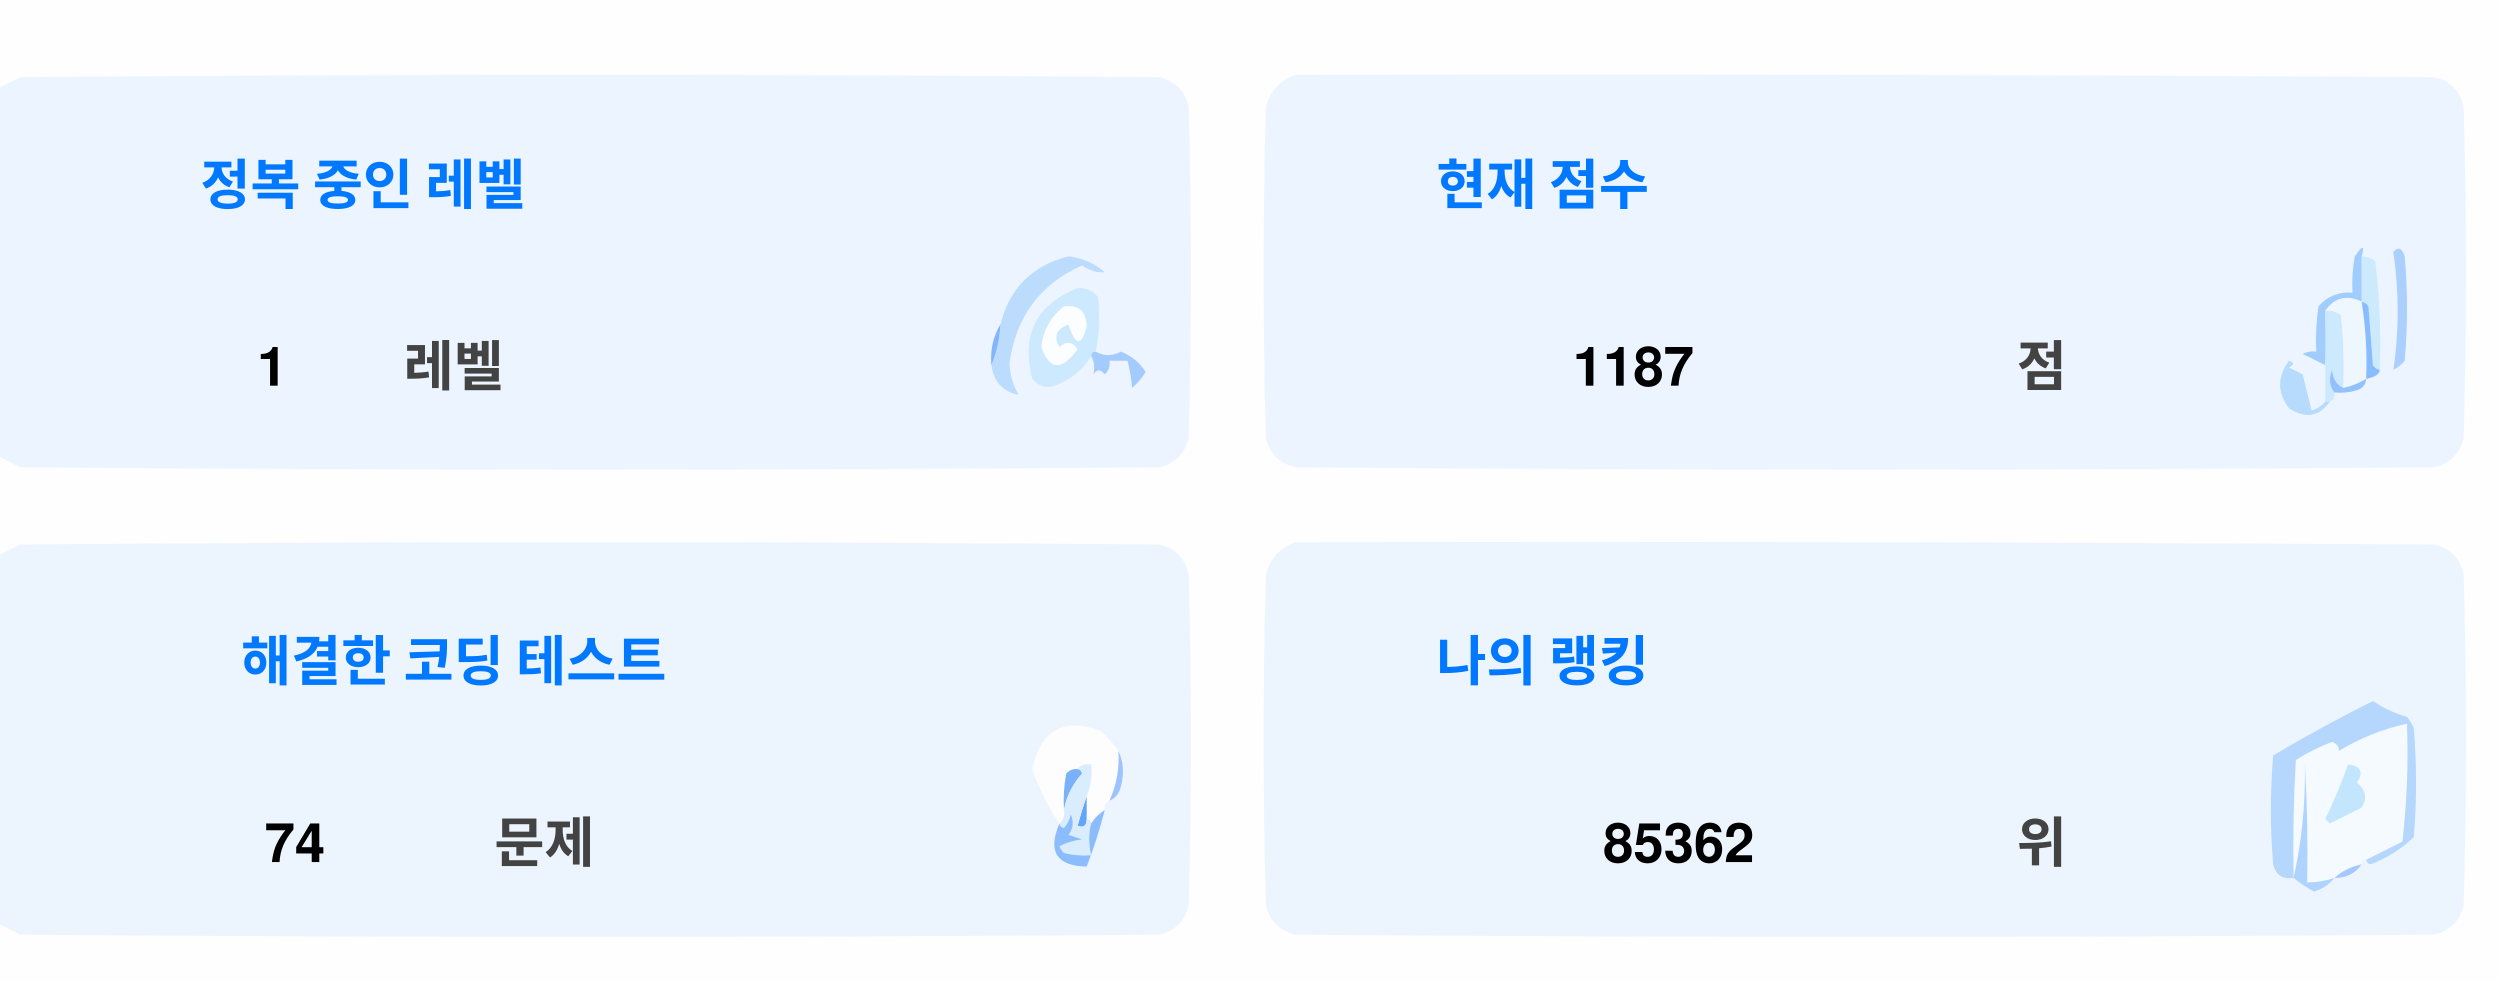
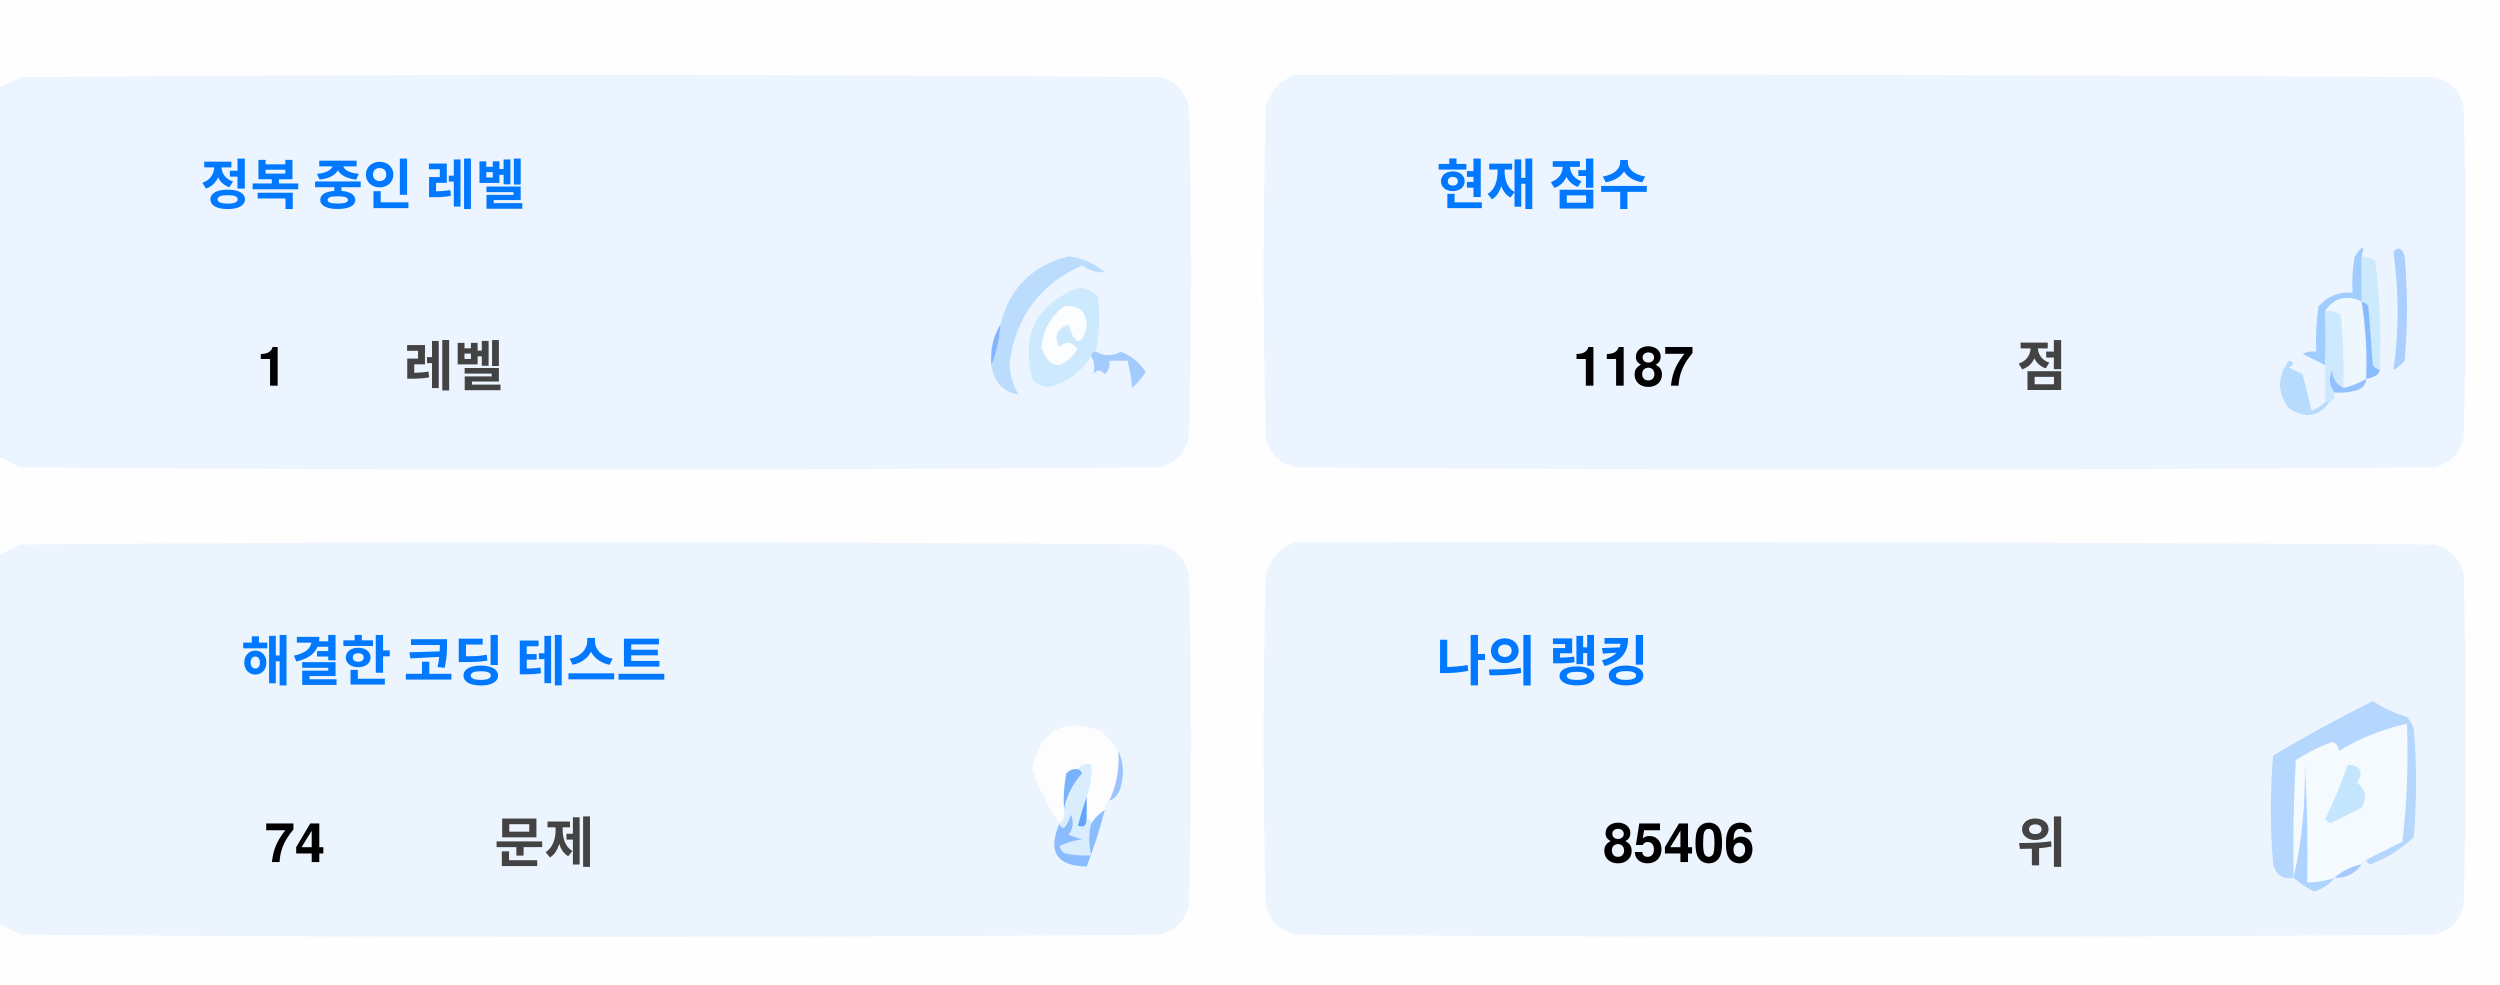
<svg xmlns="http://www.w3.org/2000/svg" version="1.1" width="551px" height="217px" style="shape-rendering:geometricPrecision; text-rendering:geometricPrecision; image-rendering:optimizeQuality; fill-rule:evenodd; clip-rule:evenodd">
  <style>.title {fill: #434343;font-size: 1rem;line-height: 1.5rem;font-weight: bold;font-family: -apple-system, BlinkMacSystemFont, Segoe UI, Helvetica, Arial, sans-serif, Apple Color Emoji, Segoe UI Emoji;}.desc {fill: #434343;font-size: 2.5rem;font-weight: bold;line-height: 1.5rem;font-family: -apple-system, BlinkMacSystemFont, Segoe UI, Helvetica, Arial, sans-serif, Apple Color Emoji, Segoe UI Emoji;}.desc-2 {fill: #434343;font-size: 1rem;font-weight: bold;line-height: 1.5rem;font-family: -apple-system, BlinkMacSystemFont, Segoe UI, Helvetica, Arial, sans-serif, Apple Color Emoji, Segoe UI Emoji;}.text, .desc {animation: twinkling 4s ease-in-out infinite;}@keyframes twinkling {40% { opacity: 1; }50% { opacity: 0.5; }60% { opacity: 1; }70% { opacity: 0.5; }80% { opacity: 1; }}</style>
  <g>
    <path style="opacity:1" fill="#fefefe" d="M -0.5,-0.5 C 183.167,-0.5 366.833,-0.5 550.5,-0.5C 550.5,71.833 550.5,144.167 550.5,216.5C 366.833,216.5 183.167,216.5 -0.5,216.5C -0.5,212.167 -0.5,207.833 -0.5,203.5C 1.14,204.32 2.807,205.153 4.5,206C 88.167,206.667 171.833,206.667 255.5,206C 259,205.167 261.167,203 262,199.5C 262.667,175.167 262.667,150.833 262,126.5C 261.167,123 259,120.833 255.5,120C 171.833,119.333 88.167,119.333 4.5,120C 2.807,120.847 1.14,121.68 -0.5,122.5C -0.5,115.167 -0.5,107.833 -0.5,100.5C 1.14,101.32 2.807,102.153 4.5,103C 88.167,103.667 171.833,103.667 255.5,103C 259,102.167 261.167,100 262,96.5C 262.667,72.167 262.667,47.833 262,23.5C 261.167,20 259,17.833 255.5,17C 171.833,16.333 88.167,16.333 4.5,17C 2.807,17.847 1.14,18.68 -0.5,19.5C -0.5,12.833 -0.5,6.167 -0.5,-0.5 Z" />
  </g>
  <g>
    <path style="opacity:1" fill="#ecf5ff" d="M -0.5,100.5 C -0.5,73.5 -0.5,46.5 -0.5,19.5C 1.14,18.68 2.807,17.847 4.5,17C 88.167,16.333 171.833,16.333 255.5,17C 259,17.833 261.167,20 262,23.5C 262.667,47.833 262.667,72.167 262,96.5C 261.167,100 259,102.167 255.5,103C 171.833,103.667 88.167,103.667 4.5,103C 2.807,102.153 1.14,101.32 -0.5,100.5 Z" />
  </g>
  <g>
    <path style="opacity:1" fill="#ecf5ff" d="M 285.5,16.5 C 369.167,16.333 452.834,16.5 536.5,17C 540,17.833 542.167,20 543,23.5C 543.667,47.833 543.667,72.167 543,96.5C 542.167,100 540,102.167 536.5,103C 452.833,103.667 369.167,103.667 285.5,103C 282,102.167 279.833,100 279,96.5C 278.333,72.167 278.333,47.833 279,23.5C 280.018,19.985 282.185,17.652 285.5,16.5 Z" />
  </g>
  <g>
    <path style="opacity:1" fill="#cdeafd" d="M 520.5,56.5 C 521.583,56.539 522.583,56.873 523.5,57.5C 524.498,65.472 524.831,73.472 524.5,81.5C 523.883,81.389 523.383,81.056 523,80.5C 522.667,76.167 522.333,71.833 522,67.5C 521.617,66.944 521.117,66.611 520.5,66.5C 520.5,63.167 520.5,59.833 520.5,56.5 Z" />
  </g>
  <g>
    <path style="opacity:1" fill="#abcfff" d="M 527.5,55.5 C 528.566,54.308 529.399,54.641 530,56.5C 530.667,64.167 530.667,71.833 530,79.5C 529.311,80.357 528.478,81.023 527.5,81.5C 528.758,73.08 528.758,64.414 527.5,55.5 Z" />
  </g>
  <g>
    <path style="opacity:1" fill="#bbdcfd" d="M 218.5,80.5 C 219.657,77.727 220.324,74.727 220.5,71.5C 222.49,63.51 227.49,58.51 235.5,56.5C 238.528,56.847 241.194,58.014 243.5,60C 241.744,60.141 240.078,59.641 238.5,58.5C 229.247,62.607 223.914,69.773 222.5,80C 222.565,82.526 223.232,84.859 224.5,87C 221.07,86.397 219.07,84.231 218.5,80.5 Z" />
  </g>
  <g>
    <path style="opacity:1" fill="#cde9fd" d="M 241.5,77.5 C 240.833,77.5 240.5,77.833 240.5,78.5C 238.628,81.529 235.961,83.695 232.5,85C 230.536,85.624 228.869,85.124 227.5,83.5C 225.021,73.791 228.354,67.124 237.5,63.5C 239.374,63.39 240.874,64.056 242,65.5C 242.497,69.524 242.331,73.524 241.5,77.5 Z" />
  </g>
  <g>
    <path style="opacity:1" fill="#fcfdfe" d="M 234.5,67.5 C 237.826,67.162 239.493,68.662 239.5,72C 238.334,76.434 237,76.267 235.5,71.5C 232.832,72.515 232.166,74.182 233.5,76.5C 235.017,75.089 236.351,75.256 237.5,77C 234.006,81.771 231.34,81.605 229.5,76.5C 229.904,72.771 231.571,69.771 234.5,67.5 Z" />
  </g>
  <g>
    <path style="opacity:1" fill="#a1ccfe" d="M 520.5,56.5 C 520.5,59.833 520.5,63.167 520.5,66.5C 517.238,64.922 514.572,65.589 512.5,68.5C 512.617,72.81 512.617,76.81 512.5,80.5C 510.86,79.68 509.193,78.847 507.5,78C 508.448,77.517 509.448,77.35 510.5,77.5C 510.335,74.15 510.502,70.817 511,67.5C 512.995,65.253 515.495,64.253 518.5,64.5C 518.336,61.813 518.503,59.146 519,56.5C 520.731,53.969 521.231,53.969 520.5,56.5 Z" />
  </g>
  <g>
    <path style="opacity:1" fill="#cde9fd" d="M 512.5,68.5 C 513.822,68.33 514.989,68.663 516,69.5C 516.499,74.823 516.666,80.156 516.5,85.5C 514.955,84.77 514.122,83.437 514,81.5C 513.22,83.387 513.387,85.054 514.5,86.5C 514.672,87.492 514.338,88.158 513.5,88.5C 513.167,88.5 512.833,88.5 512.5,88.5C 512.5,85.833 512.5,83.167 512.5,80.5C 512.617,76.81 512.617,72.81 512.5,68.5 Z" />
  </g>
  <g>
    <path style="opacity:1" fill="#eef6fe" d="M 520.5,66.5 C 521.407,72.106 521.74,77.773 521.5,83.5C 519.95,84.441 518.284,85.108 516.5,85.5C 516.666,80.156 516.499,74.823 516,69.5C 514.989,68.663 513.822,68.33 512.5,68.5C 514.572,65.589 517.238,64.922 520.5,66.5 Z" />
  </g>
  <g>
    <path style="opacity:1" fill="#88bcff" d="M 520.5,66.5 C 521.117,66.611 521.617,66.944 522,67.5C 522.333,71.833 522.667,76.167 523,80.5C 523.383,81.056 523.883,81.389 524.5,81.5C 524.445,82.469 523.445,83.136 521.5,83.5C 521.74,77.773 521.407,72.106 520.5,66.5 Z" />
  </g>
  <g>
    <path style="opacity:1" fill="#82b5fe" d="M 220.5,71.5 C 220.324,74.727 219.657,77.727 218.5,80.5C 218.215,77.171 218.882,74.171 220.5,71.5 Z" />
  </g>
  <g>
    <path style="opacity:1" fill="#a3cbfe" d="M 240.5,78.5 C 240.5,77.833 240.833,77.5 241.5,77.5C 243.391,78.536 245.224,78.536 247,77.5C 249.391,78.429 251.225,79.929 252.5,82C 251.681,83.319 250.681,84.486 249.5,85.5C 249.409,83.777 249.075,81.777 248.5,79.5C 247.167,79.5 245.833,79.5 244.5,79.5C 244.719,80.675 244.386,81.675 243.5,82.5C 242.575,81.359 241.741,81.359 241,82.5C 241.331,80.981 241.164,79.648 240.5,78.5 Z" />
  </g>
  <g>
    <path style="opacity:1" fill="#b7dbfd" d="M 512.5,88.5 C 512.833,88.5 513.167,88.5 513.5,88.5C 511.199,91.857 508.199,92.357 504.5,90C 501.872,86.535 501.872,83.035 504.5,79.5C 505.696,79.846 505.696,80.346 504.5,81C 505.5,81.5 506.5,82 507.5,82.5C 508.167,85.167 508.833,87.833 509.5,90.5C 510.739,90.058 511.739,89.391 512.5,88.5 Z" />
  </g>
  <g>
    <path style="opacity:1" fill="#92c1fe" d="M 516.5,85.5 C 518.284,85.108 519.95,84.441 521.5,83.5C 521.423,84.75 520.756,85.583 519.5,86C 517.866,86.493 516.199,86.66 514.5,86.5C 513.387,85.054 513.22,83.387 514,81.5C 514.122,83.437 514.955,84.77 516.5,85.5 Z" />
  </g>
  <g>
    <path style="opacity:1" fill="#ecf5fe" d="M -0.5,203.5 C -0.5,176.5 -0.5,149.5 -0.5,122.5C 1.14,121.68 2.807,120.847 4.5,120C 88.167,119.333 171.833,119.333 255.5,120C 259,120.833 261.167,123 262,126.5C 262.667,150.833 262.667,175.167 262,199.5C 261.167,203 259,205.167 255.5,206C 171.833,206.667 88.167,206.667 4.5,206C 2.807,205.153 1.14,204.32 -0.5,203.5 Z" />
  </g>
  <g>
    <path style="opacity:1" fill="#ecf5fe" d="M 285.5,119.5 C 369.167,119.333 452.834,119.5 536.5,120C 540,120.833 542.167,123 543,126.5C 543.667,150.833 543.667,175.167 543,199.5C 542.167,203 540,205.167 536.5,206C 452.833,206.667 369.167,206.667 285.5,206C 282,205.167 279.833,203 279,199.5C 278.333,175.167 278.333,150.833 279,126.5C 280.018,122.985 282.185,120.652 285.5,119.5 Z" />
  </g>
  <g>
    <path style="opacity:1" fill="#fdfdfe" d="M 246.5,165.5 C 246.758,169.367 246.092,173.034 244.5,176.5C 243.662,176.842 243.328,177.508 243.5,178.5C 242.272,179.306 241.272,180.306 240.5,181.5C 240.5,180.833 240.167,180.5 239.5,180.5C 239.5,178.833 239.5,177.167 239.5,175.5C 240.369,173.283 240.702,170.95 240.5,168.5C 239.209,168.263 238.209,168.596 237.5,169.5C 236.504,169.414 235.671,169.748 235,170.5C 234.503,173.146 234.336,175.813 234.5,178.5C 234.737,179.791 234.404,180.791 233.5,181.5C 230.986,177.806 228.986,173.806 227.5,169.5C 229.309,160.957 234.309,158.124 242.5,161C 244.07,162.397 245.404,163.897 246.5,165.5 Z" />
  </g>
  <g>
    <path style="opacity:1" fill="#f5faff" d="M 521.5,189.5 C 520.833,189.5 520.5,189.833 520.5,190.5C 518.181,190.992 516.181,191.992 514.5,193.5C 512.565,194.15 510.565,194.483 508.5,194.5C 508.666,185.827 508.5,177.16 508,168.5C 508.141,177.227 507.308,185.56 505.5,193.5C 505.334,184.827 505.5,176.16 506,167.5C 508.527,165.903 511.194,164.57 514,163.5C 515.011,163.892 515.511,164.559 515.5,165.5C 520.21,162.641 525.21,160.641 530.5,159.5C 530.831,168.192 530.498,176.859 529.5,185.5C 526.807,186.847 524.14,188.18 521.5,189.5 Z" />
  </g>
  <g>
    <path style="opacity:1" fill="#b6d7fd" d="M 521.5,189.5 C 524.14,188.18 526.807,186.847 529.5,185.5C 530.498,176.859 530.831,168.192 530.5,159.5C 525.21,160.641 520.21,162.641 515.5,165.5C 515.511,164.559 515.011,163.892 514,163.5C 511.194,164.57 508.527,165.903 506,167.5C 505.5,176.16 505.334,184.827 505.5,193.5C 503.089,193.863 501.589,192.863 501,190.5C 500.333,182.5 500.333,174.5 501,166.5C 508.173,162.246 515.507,158.246 523,154.5C 525.304,156.068 527.804,157.235 530.5,158C 531.126,158.75 531.626,159.584 532,160.5C 532.667,168.5 532.667,176.5 532,184.5C 529.292,187.111 526.125,189.111 522.5,190.5C 521.893,190.376 521.56,190.043 521.5,189.5 Z" />
  </g>
  <g>
    <path style="opacity:1" fill="#c3e5fe" d="M 517.5,168.5 C 520.317,168.801 520.984,170.134 519.5,172.5C 521.439,174.122 521.772,175.956 520.5,178C 518.167,179.167 515.833,180.333 513.5,181.5C 513.167,181.167 512.833,180.833 512.5,180.5C 514.414,176.515 516.081,172.515 517.5,168.5 Z" />
  </g>
  <g>
    <path style="opacity:1" fill="#7ab1fc" d="M 237.5,169.5 C 238.043,169.56 238.376,169.893 238.5,170.5C 236.395,172.836 235.062,175.503 234.5,178.5C 234.336,175.813 234.503,173.146 235,170.5C 235.671,169.748 236.504,169.414 237.5,169.5 Z" />
  </g>
  <g>
    <path style="opacity:1" fill="#afd3ff" d="M 514.5,193.5 C 513.378,194.947 511.878,195.947 510,196.5C 508.348,195.601 506.848,194.601 505.5,193.5C 507.308,185.56 508.141,177.227 508,168.5C 508.5,177.16 508.666,185.827 508.5,194.5C 510.565,194.483 512.565,194.15 514.5,193.5 Z" />
  </g>
  <g>
    <path style="opacity:1" fill="#9cc3fd" d="M 246.5,165.5 C 247.634,167.966 247.801,170.633 247,173.5C 246.623,174.942 245.79,175.942 244.5,176.5C 246.092,173.034 246.758,169.367 246.5,165.5 Z" />
  </g>
  <g>
    <path style="opacity:1" fill="#62a6fc" d="M 239.5,175.5 C 239.5,177.167 239.5,178.833 239.5,180.5C 239.483,182.028 238.816,182.528 237.5,182C 238.117,179.723 238.784,177.556 239.5,175.5 Z" />
  </g>
  <g>
    <path style="opacity:1" fill="#daedfe" d="M 237.5,169.5 C 238.209,168.596 239.209,168.263 240.5,168.5C 240.702,170.95 240.369,173.283 239.5,175.5C 238.784,177.556 238.117,179.723 237.5,182C 238.816,182.528 239.483,182.028 239.5,180.5C 240.167,180.5 240.5,180.833 240.5,181.5C 239.918,183.669 239.918,186.002 240.5,188.5C 238.473,188.662 236.473,188.495 234.5,188C 234.043,187.586 233.709,187.086 233.5,186.5C 235.078,185.702 236.744,185.202 238.5,185C 237.5,184.667 236.5,184.333 235.5,184C 236.554,182.612 236.72,181.112 236,179.5C 235.751,180.624 235.251,181.624 234.5,182.5C 233.893,182.376 233.56,182.043 233.5,181.5C 234.404,180.791 234.737,179.791 234.5,178.5C 235.062,175.503 236.395,172.836 238.5,170.5C 238.376,169.893 238.043,169.56 237.5,169.5 Z" />
  </g>
  <g>
    <path style="opacity:1" fill="#8bbcfd" d="M 243.5,178.5 C 242.395,182.803 241.062,186.969 239.5,191C 232.857,190.847 230.857,187.68 233.5,181.5C 233.56,182.043 233.893,182.376 234.5,182.5C 235.251,181.624 235.751,180.624 236,179.5C 236.72,181.112 236.554,182.612 235.5,184C 236.5,184.333 237.5,184.667 238.5,185C 236.744,185.202 235.078,185.702 233.5,186.5C 233.709,187.086 234.043,187.586 234.5,188C 236.473,188.495 238.473,188.662 240.5,188.5C 239.918,186.002 239.918,183.669 240.5,181.5C 241.272,180.306 242.272,179.306 243.5,178.5 Z" />
  </g>
  <g>
    <path style="opacity:1" fill="#a4c8ff" d="M 520.5,190.5 C 519.089,192.539 517.089,193.539 514.5,193.5C 516.181,191.992 518.181,190.992 520.5,190.5 Z" />
  </g>
  <text text-anchor="middle" x="80" y="45" class="title" style="fill:#0078ff;" stroke="#none" stroke-width="1">정복 중인 레벨</text>
  <text text-anchor="middle" x="60" y="85" class="desc" style="fill:#000000;" stroke="#none" stroke-width="1">1</text>
  <text text-anchor="middle" x="100" y="85" class="desc-2" style="fill:#434343;" stroke="#none" stroke-width="1">레벨</text>
  <text text-anchor="middle" x="340" y="45" class="title" style="fill:#0078ff;" stroke="#none" stroke-width="1">현재 점수</text>
  <text text-anchor="middle" x="360" y="85" class="desc" style="fill:#000000;" stroke="#none" stroke-width="1">1187</text>
  <text text-anchor="middle" x="450" y="85" class="desc-2" style="fill:#434343;" stroke="#none" stroke-width="1">점</text>
  <text text-anchor="middle" x="100" y="150" class="title" style="fill:#0078ff;" stroke="#none" stroke-width="1">해결한 코딩 테스트</text>
  <text text-anchor="middle" x="65" y="190" class="desc" style="fill:#000000;" stroke="#none" stroke-width="1">74</text>
  <text text-anchor="middle" x="120" y="190" class="desc-2" style="fill:#434343;" stroke="#none" stroke-width="1">문제</text>
  <text text-anchor="middle" x="340" y="150" class="title" style="fill:#0078ff;" stroke="#none" stroke-width="1">나의 랭킹</text>
-   <text text-anchor="middle" x="370" y="190" class="desc" style="fill:#000000;" stroke="#none" stroke-width="1">85362</text>
+   <text text-anchor="middle" x="370" y="190" class="desc" style="fill:#000000;" stroke="#none" stroke-width="1">85406</text>
  <text text-anchor="middle" x="450" y="190" class="desc-2" style="fill:#434343;" stroke="#none" stroke-width="1">위</text>
</svg>
